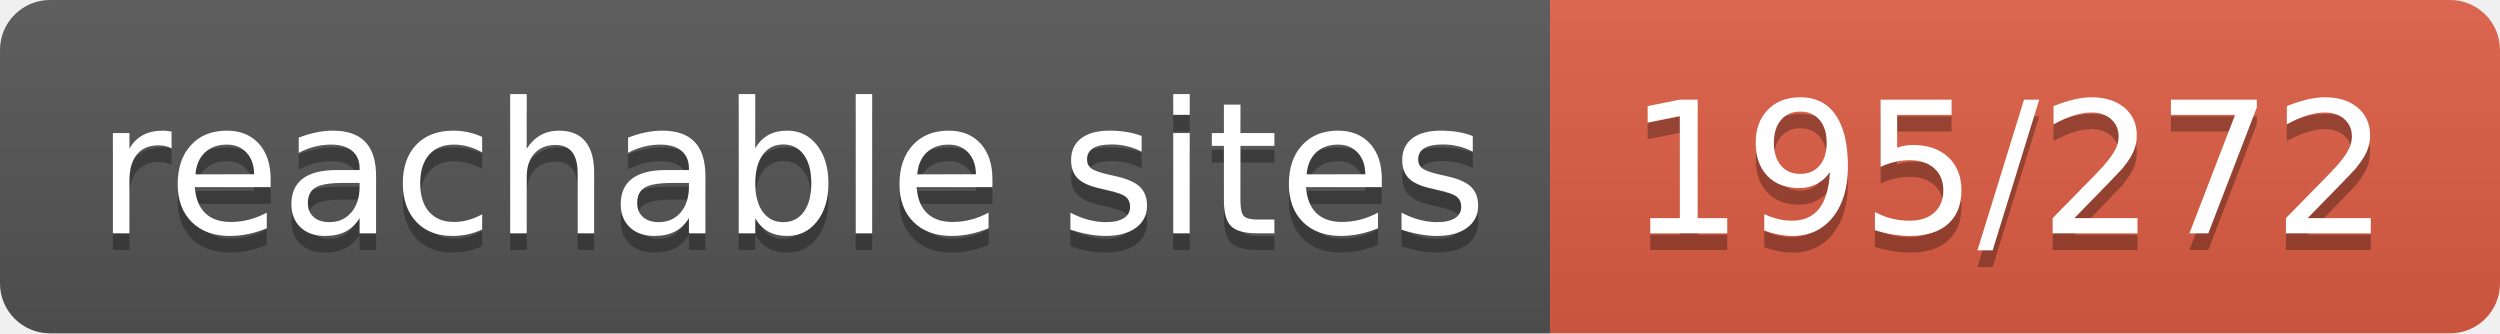
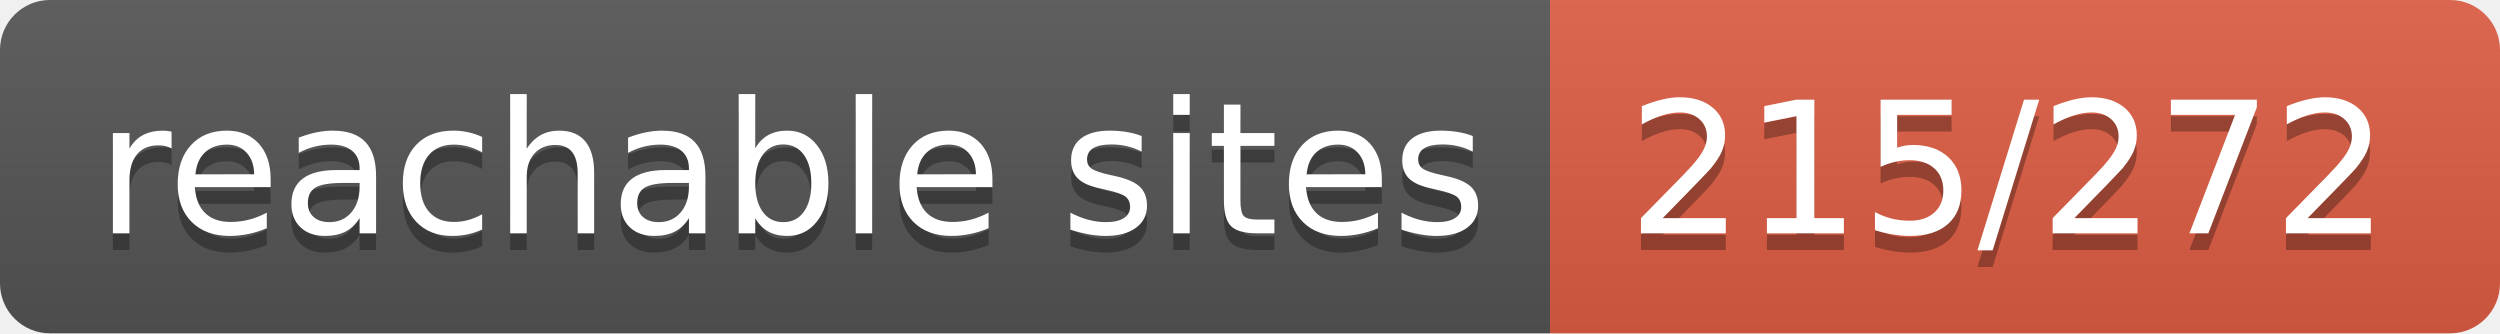
- <svg xmlns="http://www.w3.org/2000/svg" width="150" height="20" role="img" aria-label="reachable sites: 195/272">
+ <svg xmlns="http://www.w3.org/2000/svg" width="150" height="20" role="img" aria-label="reachable sites: 215/272">
  <linearGradient id="s" x2="0" y2="100%">
    <stop offset="0" stop-color="#bbb" stop-opacity=".1" />
    <stop offset="1" stop-opacity=".1" />
  </linearGradient>
  <clipPath id="r">
    <rect width="150" height="20" rx="3" fill="#fff" />
  </clipPath>
  <g clip-path="url(#r)">
    <rect width="93" height="20" fill="#555" />
    <rect x="93" width="57" height="20" fill="#e05d44" />
    <rect width="150" height="20" fill="url(#s)" />
  </g>
  <g fill="#fff" text-anchor="middle" font-family="Verdana,Geneva,DejaVu Sans,sans-serif" text-rendering="geometricPrecision" font-size="110">
    <text aria-hidden="true" x="475" y="150" fill="#010101" fill-opacity=".3" transform="scale(.1)" textLength="830">reachable sites</text>
    <text x="475" y="140" transform="scale(.1)" fill="#fff" textLength="830">reachable sites</text>
-     <text aria-hidden="true" x="1205" y="150" fill="#010101" fill-opacity=".3" transform="scale(.1)" textLength="470">195/272</text>
-     <text x="1205" y="140" transform="scale(.1)" fill="#fff" textLength="470">195/272</text>
+     <text aria-hidden="true" x="1205" y="150" fill="#010101" fill-opacity=".3" transform="scale(.1)" textLength="470">215/272</text>
+     <text x="1205" y="140" transform="scale(.1)" fill="#fff" textLength="470">215/272</text>
  </g>
</svg>
